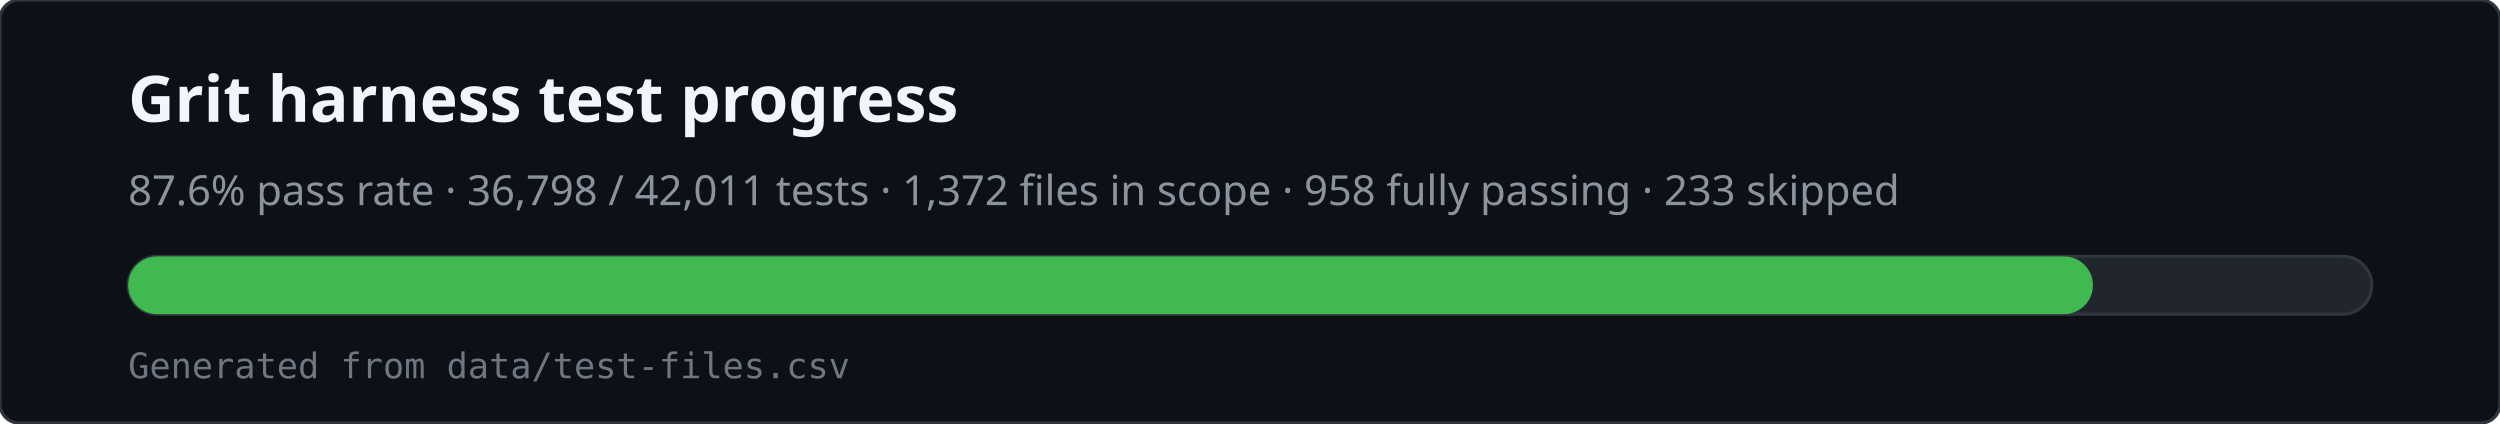
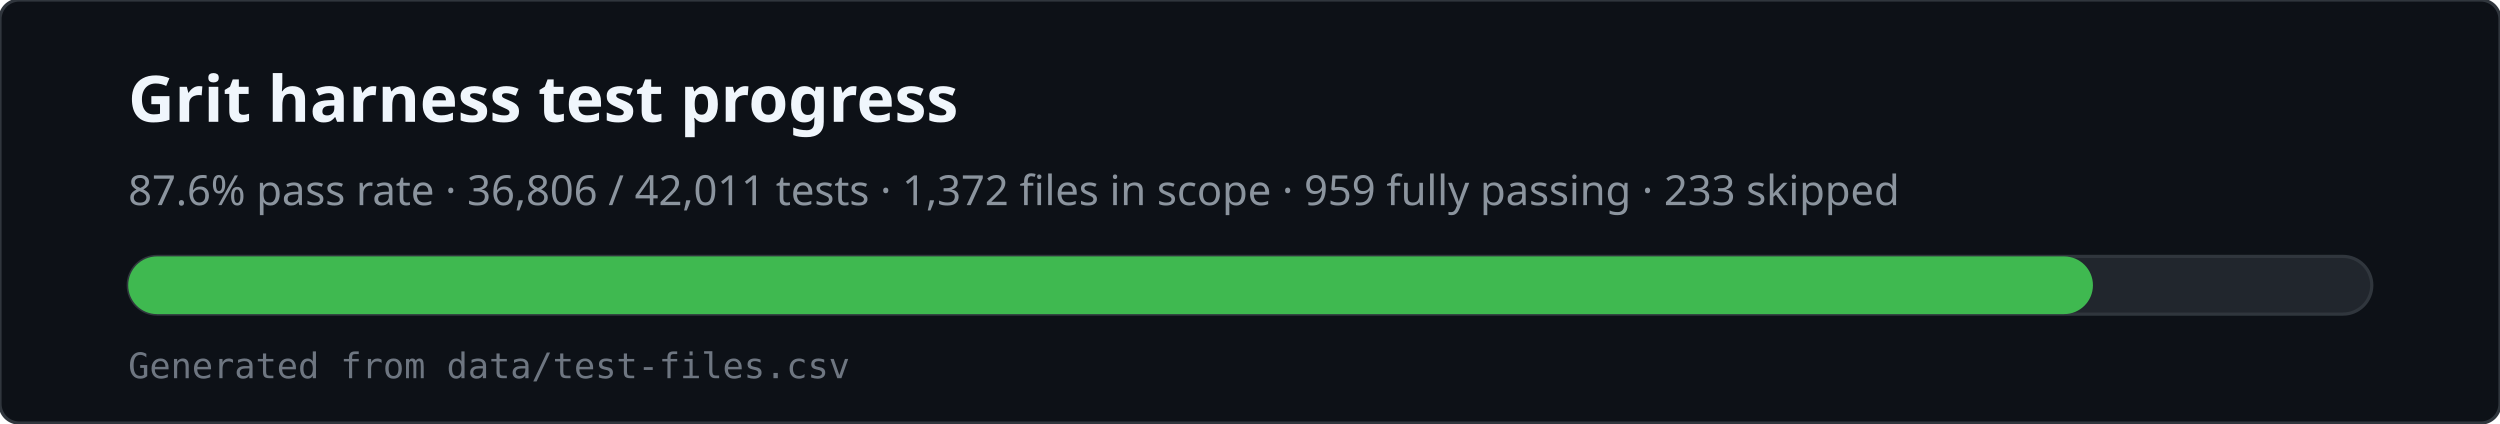
<svg xmlns="http://www.w3.org/2000/svg" viewBox="0 0 780 132" width="780" height="132" role="img" aria-labelledby="svg-title svg-desc">
  <rect x="0" y="0" width="780" height="132" rx="6" fill="#0d1117" stroke="#30363d" />
  <text x="40" y="38" fill="#f0f6fc" font-family="ui-sans-serif,system-ui,sans-serif" font-size="20" font-weight="600">Grit harness test progress</text>
-   <text x="40" y="64" fill="#8b949e" font-family="ui-sans-serif,system-ui,sans-serif" font-size="13">87.6% pass rate · 36,798 / 42,011 tests · 1,372 files in scope · 958 fully passing · 233 skipped</text>
+   <text x="40" y="64" fill="#8b949e" font-family="ui-sans-serif,system-ui,sans-serif" font-size="13">87.6% pass rate · 36,806 / 42,011 tests · 1,372 files in scope · 959 fully passing · 233 skipped</text>
  <rect x="40" y="80" width="700" height="18" rx="9" fill="#21262d" stroke="#30363d" />
  <rect x="40" y="80" width="613" height="18" rx="9" fill="#3fb950" />
  <text x="40" y="118" fill="#6e7681" font-family="ui-monospace,monospace" font-size="11">Generated from data/test-files.csv</text>
</svg>
